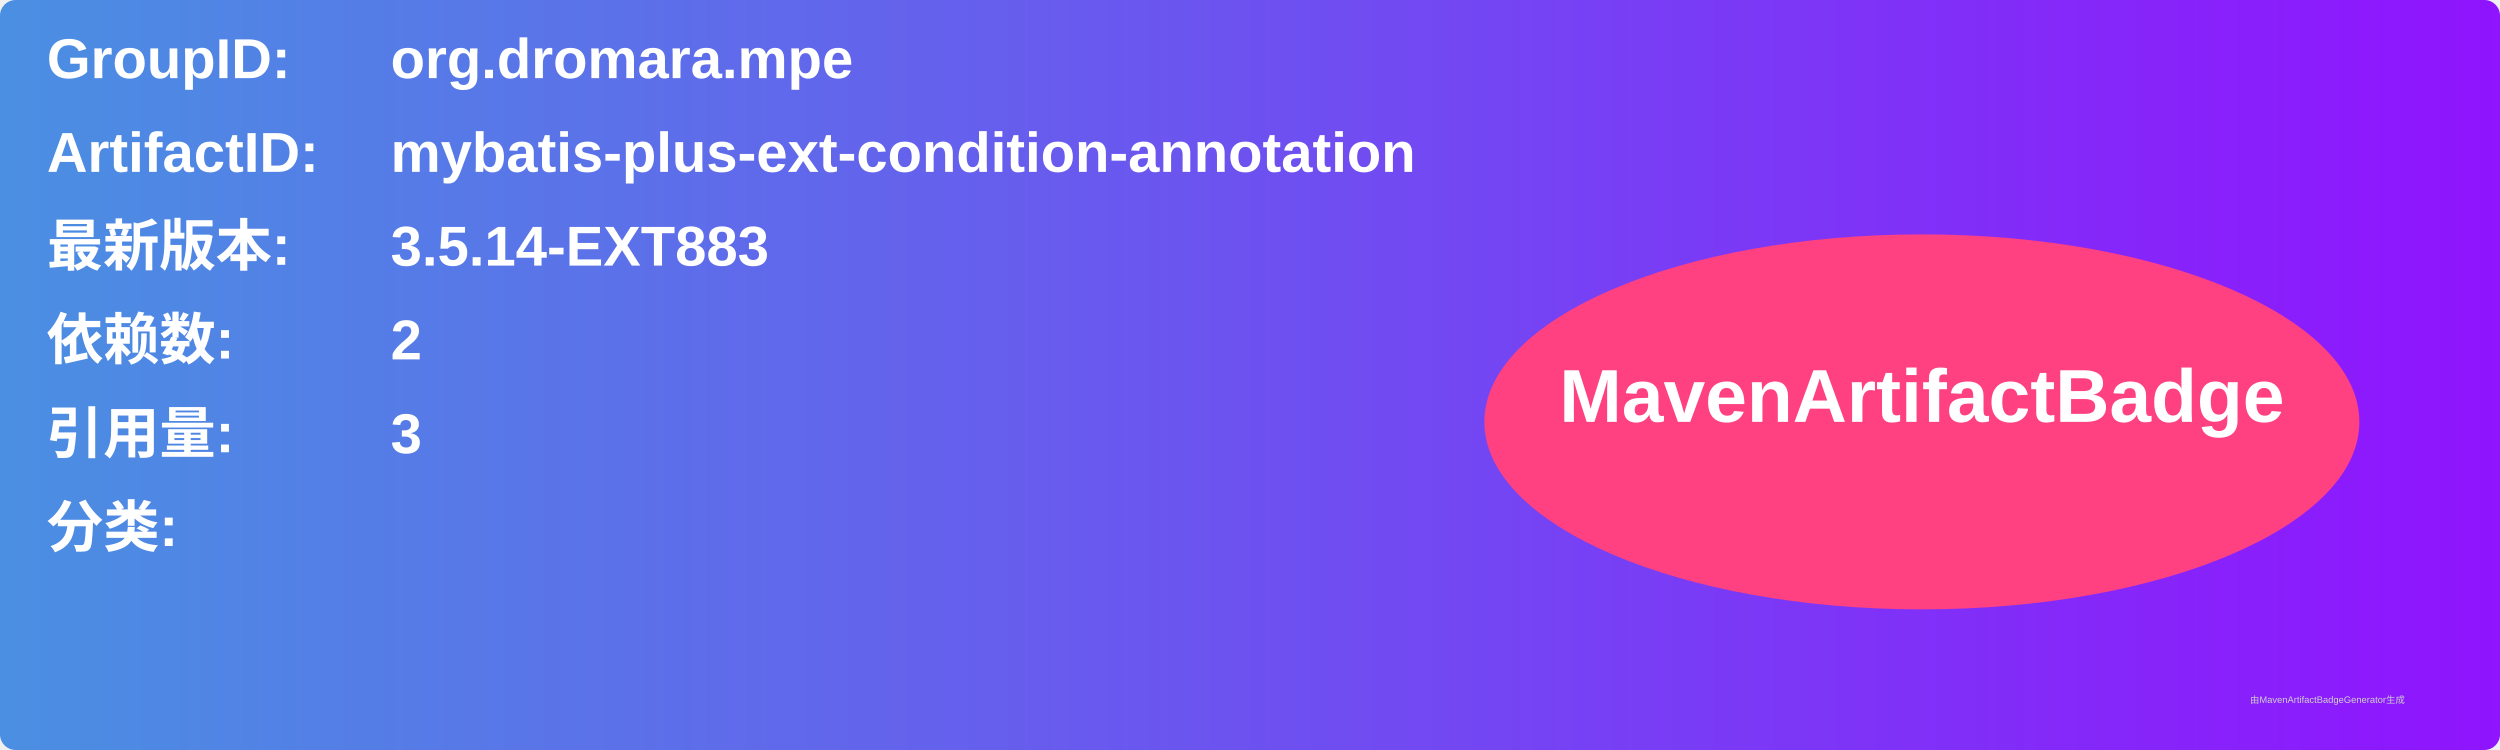
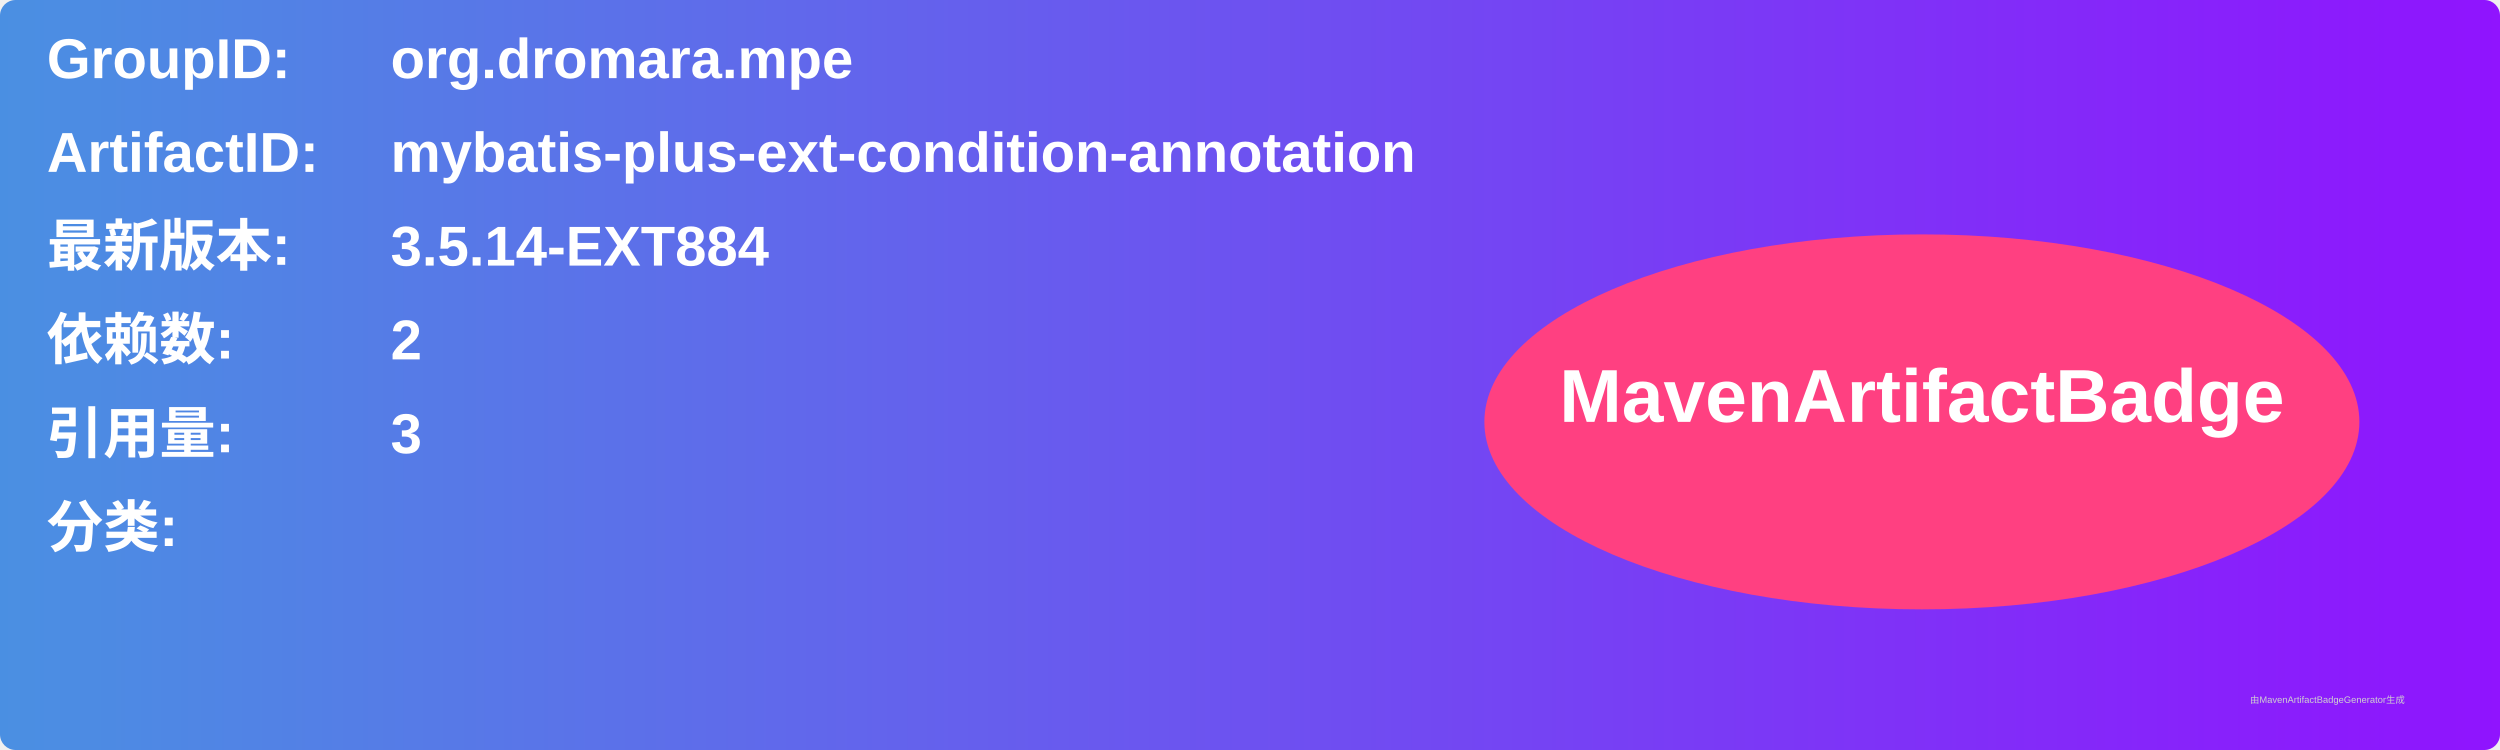
<svg xmlns="http://www.w3.org/2000/svg" width="800" height="240" viewBox="0 0 800 240">
  <linearGradient id="grad" x1="0%" y1="0%" x2="100%" y2="0%">
    <stop offset="0%" stop-color="#4a90e2" />
    <stop offset="100%" stop-color="#9013fe" />
  </linearGradient>
  <rect width="100%" height="100%" rx="5" ry="5" fill="url(#grad)" />
  <g transform="translate(15, 15)">
    <text x="0" y="10" font-family="Arial" font-size="18" fill="white" font-weight="bold" width="260">GroupID:</text>
    <text x="110" y="10" font-family="Arial" font-size="18" fill="white" font-weight="bold" width="460">org.dromara.mpe</text>
    <text x="0" y="40" font-family="Arial" font-size="18" fill="white" font-weight="bold" width="260">ArtifactID:</text>
    <text x="110" y="40" font-family="Arial" font-size="18" fill="white" font-weight="bold" width="460">mybatis-plus-ext-condition-annotation</text>
    <text x="0" y="70" font-family="Arial" font-size="18" fill="white" font-weight="bold">最新版本:</text>
    <text x="110" y="70" font-family="Arial" font-size="18" fill="white" font-weight="bold">
-       <tspan font-weight="bold">3.5.14-EXT883</tspan>
+       <tspan font-weight="bold">3.5.14-EXT884</tspan>
    </text>
    <text x="0" y="100" font-family="Arial" font-size="18" fill="white" font-weight="bold">依赖数: </text>
    <text x="110" y="100" font-family="Arial" font-size="18" fill="white">
      <tspan font-weight="bold">2</tspan>
    </text>
    <text x="0" y="130" font-family="Arial" font-size="18" fill="white" font-weight="bold">引用量: </text>
    <text x="110" y="130" font-family="Arial" font-size="18" fill="white">
      <tspan font-weight="bold">3</tspan>
    </text>
    <text x="0" y="160" font-family="Arial" font-size="18" fill="white" font-weight="bold">分类:</text>
    <text x="10" y="190" font-family="Arial" font-size="10" fill="white">
      <tspan font-weight="bold" />
    </text>
    <ellipse cx="600" cy="120" rx="140" ry="60" fill="#ff4081" />
    <text x="600" y="120" text-anchor="middle" font-family="Arial" font-size="24" fill="white" font-weight="bold">MavenArtifactBadge</text>
  </g>
  <text x="720" y="225" font-family="Arial" font-size="3" fill="#d0d0d0">由MavenArtifactBadgeGenerator生成</text>
</svg>
